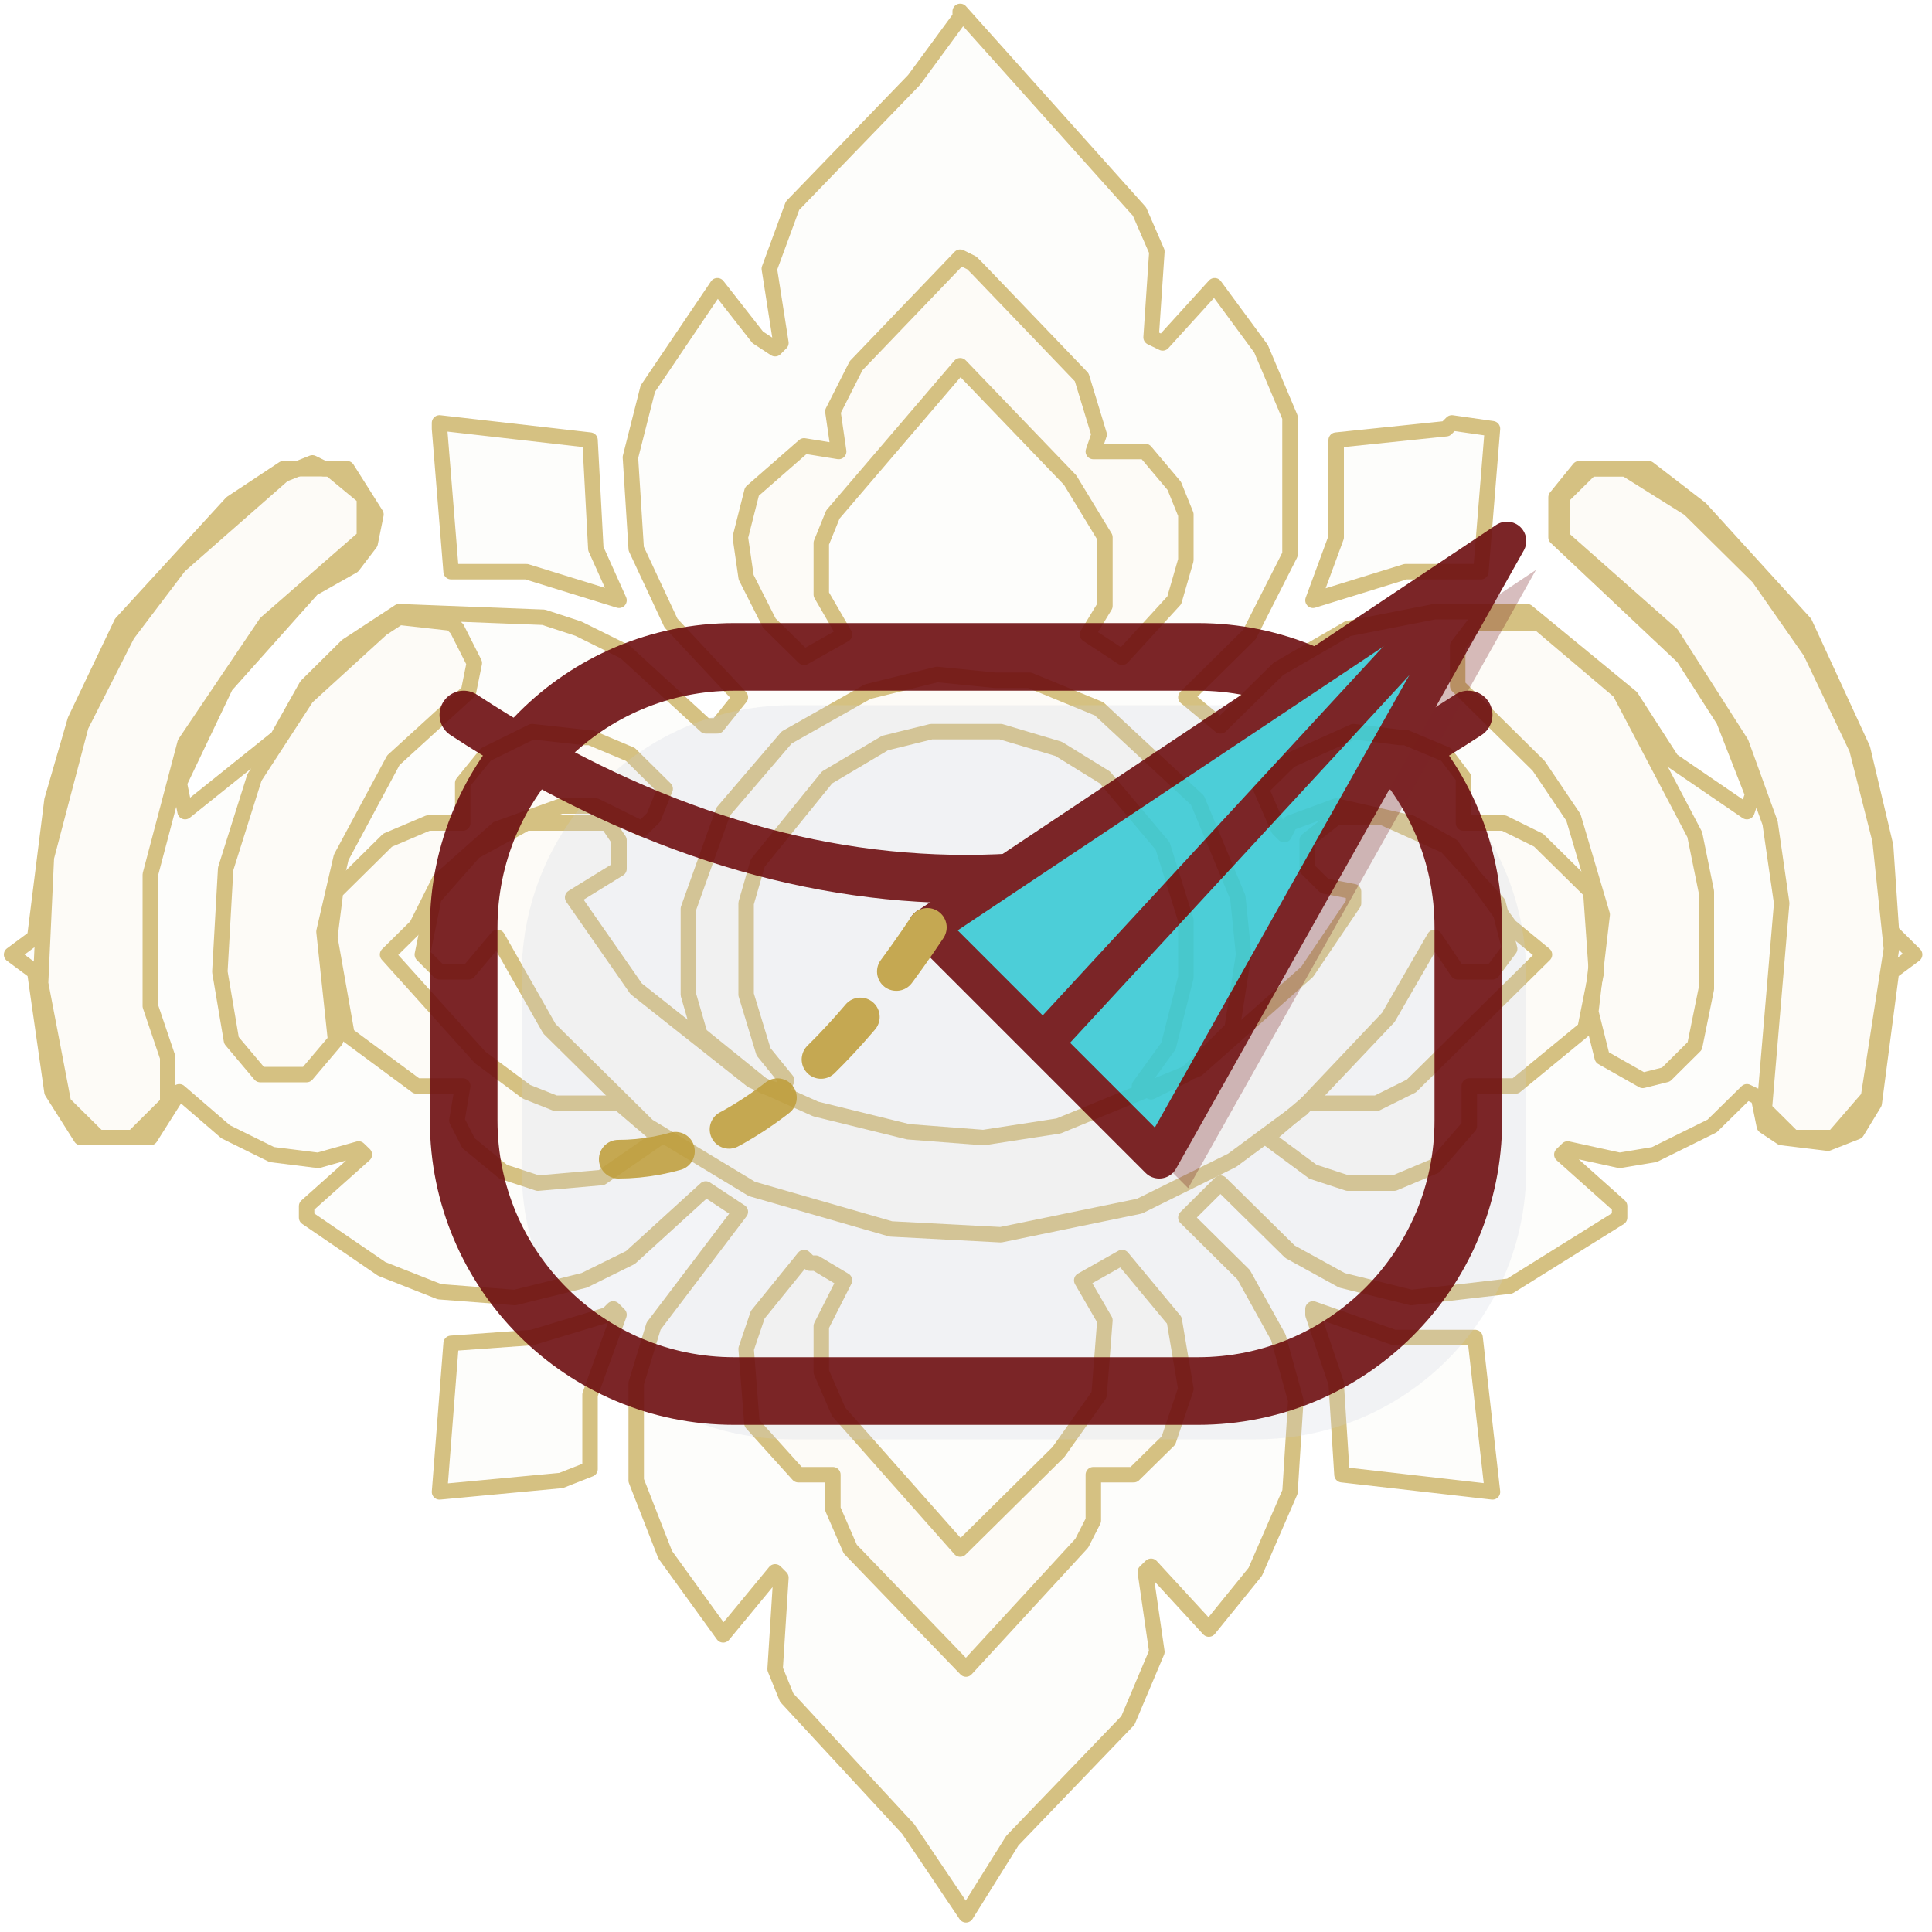
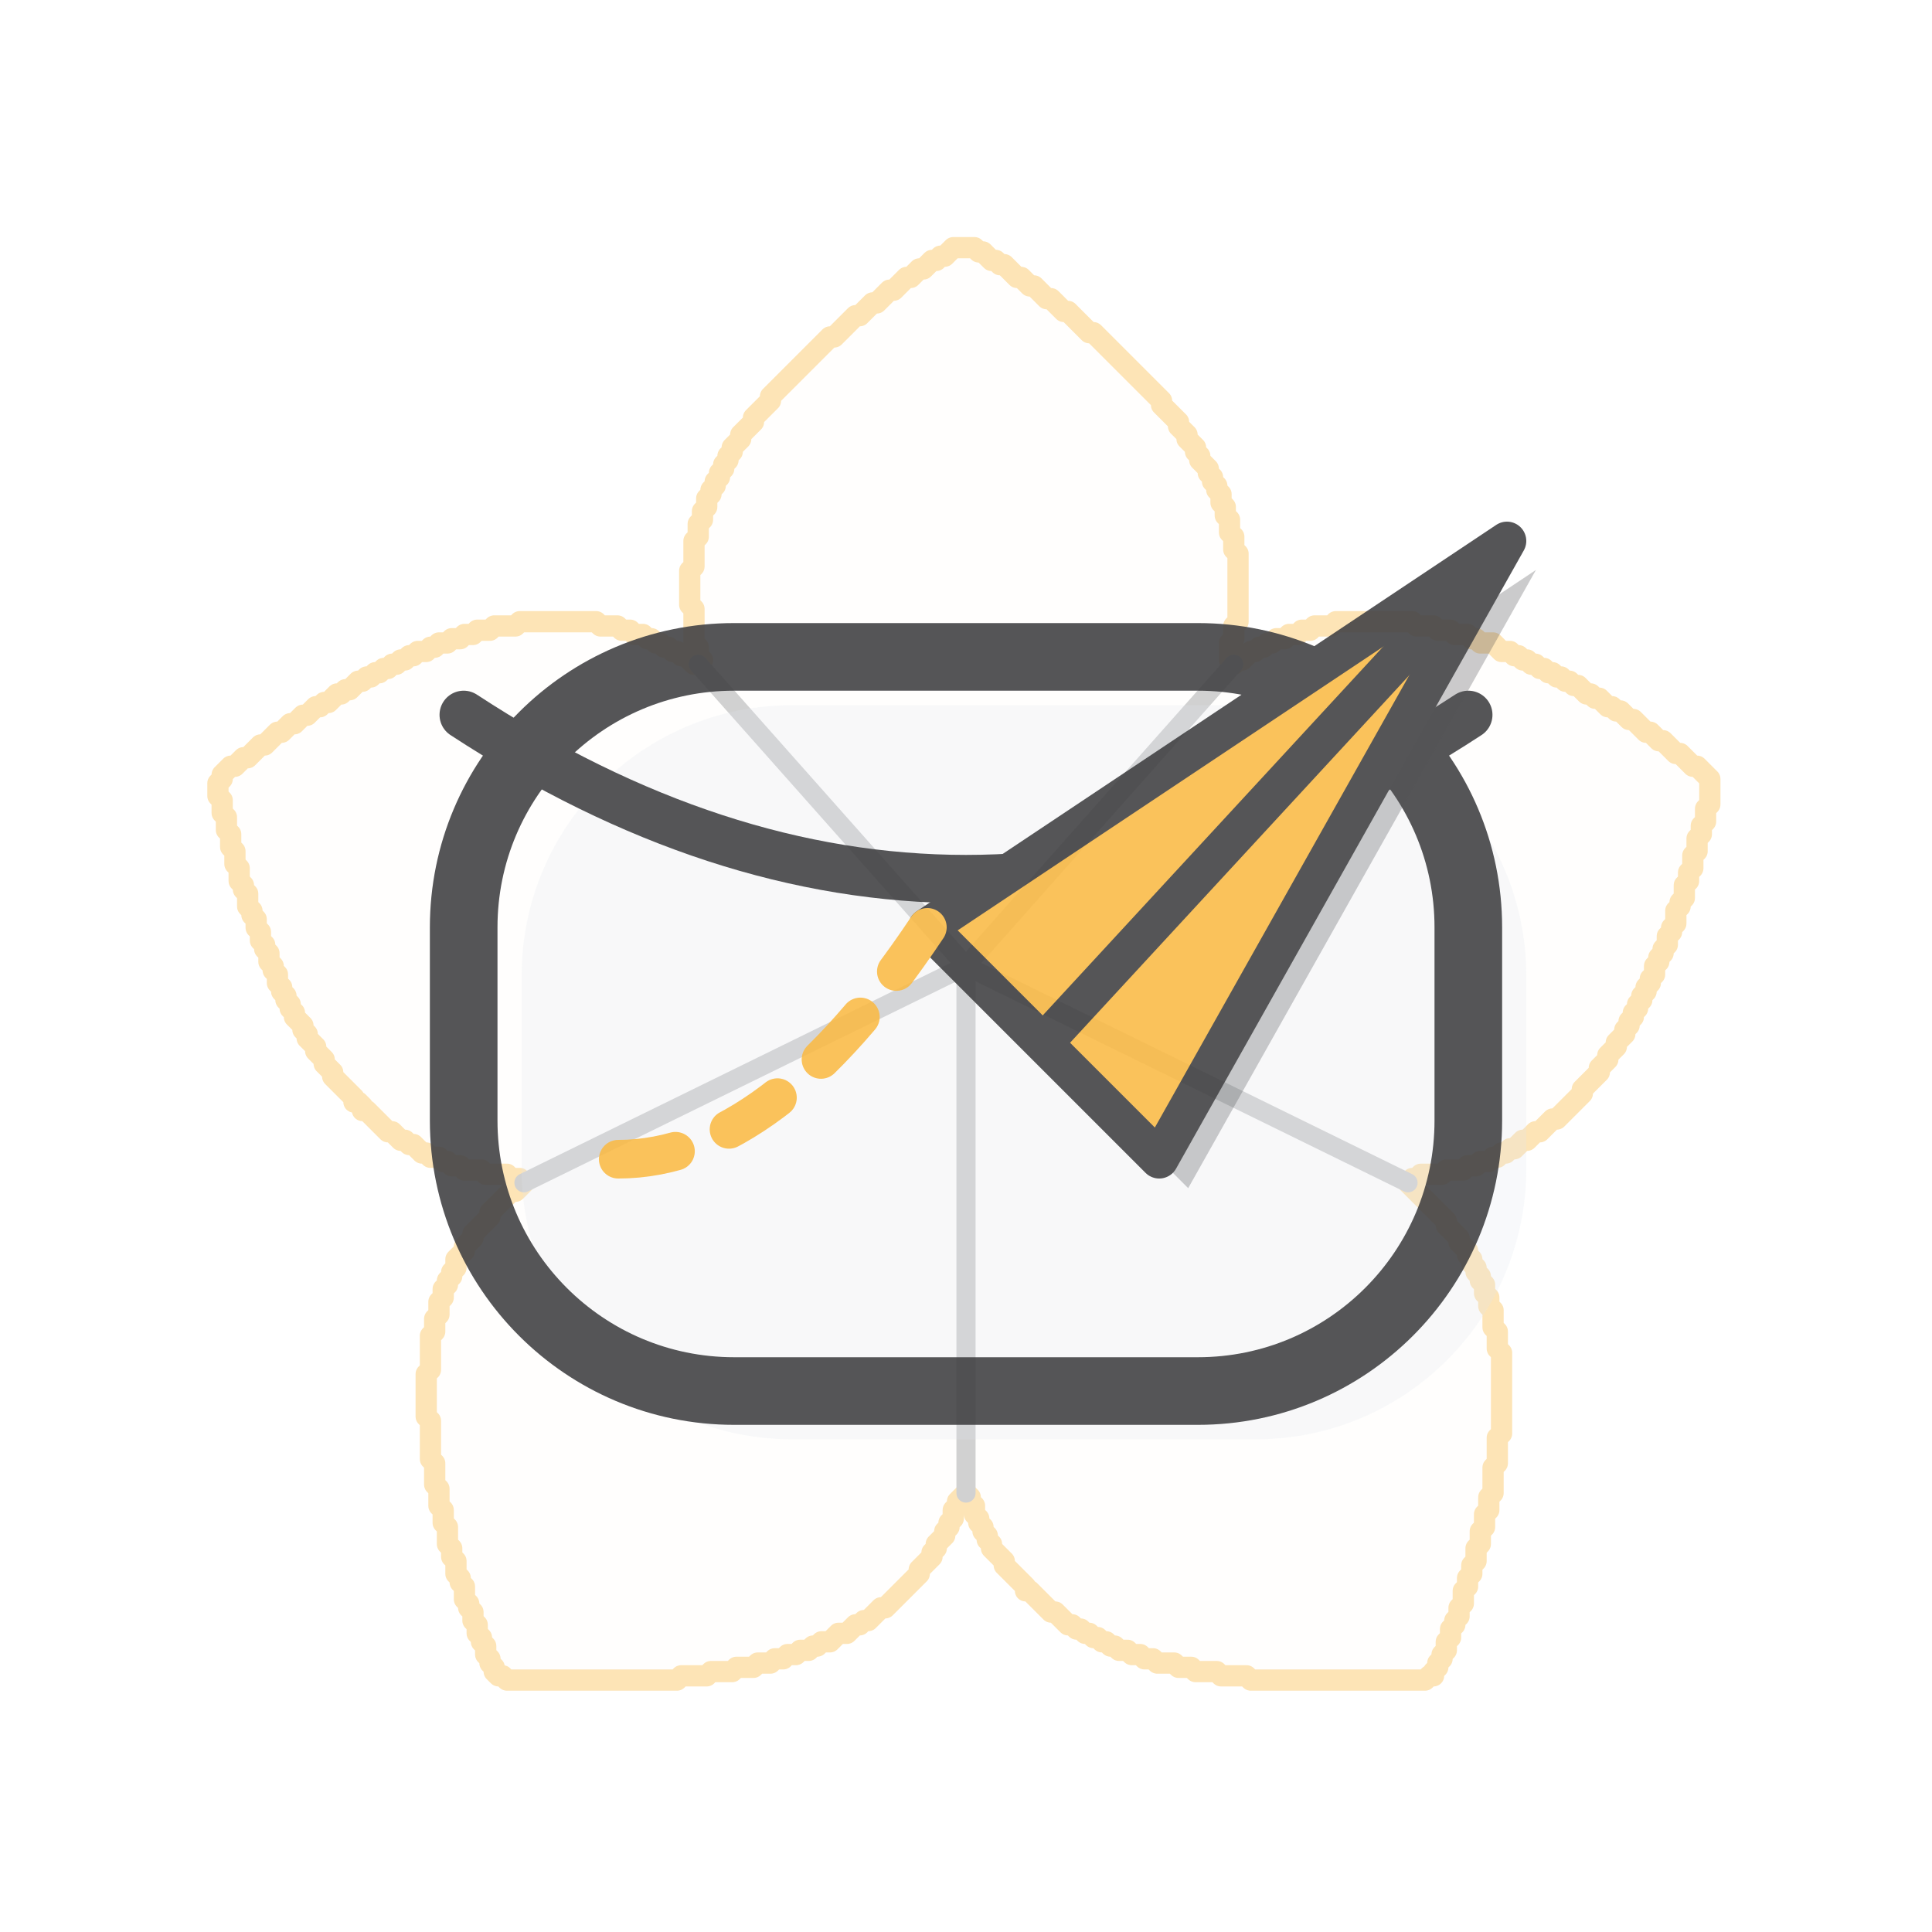
<svg xmlns="http://www.w3.org/2000/svg" viewBox="0 0 100 100" width="100" height="100">
-   <g stroke="#BF9F3F" fill="#BF9F3F" fill-opacity="0.03" opacity="0.65" stroke-width="0.8" stroke-linejoin="round">
-     <path d="M 49.70 0.59 L 58.98 10.95 L 59.88 13.02 L 59.58 17.46 L 60.18 17.75 L 62.87 14.79 L 65.27 18.05 L 66.77 21.60 L 66.77 28.70 L 64.67 32.84 L 61.38 36.09 L 63.17 37.57 L 66.17 34.62 L 69.76 32.54 L 74.25 31.66 L 79.04 31.66 L 84.43 36.09 L 86.53 39.35 L 90.42 42.01 L 90.72 41.12 L 89.22 37.28 L 87.13 34.02 L 80.54 27.81 L 80.54 25.74 L 81.74 24.26 L 85.33 24.26 L 88.02 26.33 L 93.41 32.25 L 96.41 38.76 L 97.60 43.79 L 97.90 48.22 L 99.10 49.41 L 97.90 50.30 L 97.01 57.10 L 96.11 58.58 L 94.61 59.17 L 92.22 58.88 L 91.32 58.28 L 91.02 56.80 L 90.42 56.51 L 88.62 58.28 L 85.63 59.76 L 83.83 60.06 L 81.14 59.47 L 80.84 59.76 L 83.83 62.43 L 83.83 63.02 L 78.14 66.57 L 73.05 67.16 L 69.46 66.27 L 66.77 64.79 L 63.17 61.24 L 61.38 63.02 L 64.37 65.98 L 66.17 69.23 L 67.07 72.49 L 66.77 77.22 L 64.97 81.36 L 62.57 84.32 L 59.58 81.07 L 59.28 81.36 L 59.88 85.50 L 58.38 89.05 L 52.40 95.27 L 50.00 99.11 L 47.01 94.67 L 40.72 87.87 L 40.12 86.39 L 40.42 81.66 L 40.12 81.36 L 37.43 84.62 L 34.43 80.47 L 32.93 76.63 L 32.93 71.60 L 33.83 68.64 L 38.32 62.72 L 36.53 61.54 L 32.63 65.09 L 30.24 66.27 L 26.65 67.16 L 22.75 66.86 L 19.76 65.68 L 15.87 63.02 L 15.87 62.43 L 18.86 59.76 L 18.56 59.47 L 16.47 60.06 L 14.07 59.76 L 11.68 58.58 L 9.28 56.51 L 7.78 58.88 L 4.19 58.88 L 2.69 56.51 L 1.80 50.30 L 0.60 49.41 L 1.80 48.52 L 2.69 41.42 L 3.89 37.28 L 6.29 32.25 L 11.98 26.04 L 14.67 24.26 L 17.96 24.26 L 19.46 26.63 L 19.16 28.11 L 18.26 29.29 L 16.17 30.47 L 11.68 35.50 L 9.28 40.53 L 9.58 42.01 L 14.37 38.17 L 15.87 35.50 L 17.96 33.43 L 20.66 31.66 L 28.14 31.95 L 29.94 32.54 L 32.34 33.73 L 36.53 37.57 L 37.13 37.57 L 38.32 36.09 L 34.73 32.25 L 32.93 28.40 L 32.63 23.67 L 33.53 20.12 L 37.13 14.79 L 39.22 17.46 L 40.12 18.05 L 40.42 17.75 L 39.82 13.91 L 41.02 10.65 L 47.31 4.14 L 49.70 0.89 Z" />
-     <path d="M 50.30 13.61 L 49.70 13.31 L 44.31 18.93 L 43.11 21.30 L 43.41 23.37 L 41.62 23.08 L 38.92 25.44 L 38.32 27.81 L 38.62 29.88 L 39.82 32.25 L 41.62 34.02 L 43.71 32.84 L 42.51 30.77 L 42.51 28.11 L 43.11 26.63 L 49.70 18.93 L 55.39 24.85 L 57.19 27.81 L 57.19 31.36 L 56.29 32.84 L 58.08 34.02 L 60.78 31.07 L 61.38 28.99 L 61.38 26.63 L 60.78 25.15 L 59.28 23.37 L 56.59 23.37 L 56.89 22.49 L 55.99 19.53 L 50.60 13.91 Z" />
-     <path d="M 22.75 21.89 L 30.54 22.78 L 30.84 28.40 L 32.04 31.07 L 27.25 29.59 L 23.35 29.59 L 22.75 22.19 Z" />
-     <path d="M 75.15 21.89 L 77.25 22.19 L 76.65 29.59 L 72.75 29.59 L 67.96 31.07 L 69.16 27.81 L 69.16 22.78 L 74.85 22.19 Z" />
-     <path d="M 16.77 24.26 L 16.17 23.96 L 14.67 24.56 L 9.28 29.29 L 6.59 32.84 L 4.19 37.57 L 2.40 44.38 L 2.10 50.89 L 3.29 57.10 L 5.09 58.88 L 6.89 58.88 L 8.68 57.10 L 8.68 54.73 L 7.78 52.07 L 7.78 45.27 L 9.58 38.46 L 13.77 32.25 L 18.86 27.81 L 18.86 25.74 L 17.07 24.26 Z" />
-     <path d="M 83.83 24.26 L 82.34 24.26 L 80.84 25.74 L 80.84 27.81 L 86.53 32.84 L 90.12 38.46 L 91.62 42.60 L 92.22 46.75 L 91.32 57.40 L 92.81 58.88 L 94.91 58.88 L 96.71 56.80 L 97.90 49.11 L 97.31 43.49 L 96.11 38.76 L 93.71 33.73 L 91.02 29.88 L 87.43 26.33 L 84.13 24.26 Z" />
-     <path d="M 23.35 32.25 L 20.66 31.95 L 19.76 32.54 L 15.87 36.09 L 13.17 40.24 L 11.68 44.97 L 11.38 50.30 L 11.98 53.85 L 13.47 55.62 L 15.87 55.62 L 17.37 53.85 L 16.77 48.22 L 17.66 44.38 L 20.36 39.35 L 24.25 35.80 L 24.55 34.32 L 23.65 32.54 Z" />
-     <path d="M 79.34 32.25 L 76.35 32.25 L 75.45 33.43 L 75.45 35.50 L 79.64 39.64 L 81.44 42.31 L 82.93 47.34 L 82.34 52.37 L 82.93 54.73 L 85.03 55.92 L 86.23 55.62 L 87.72 54.14 L 88.32 51.18 L 88.32 46.15 L 87.72 43.20 L 83.83 35.80 L 79.64 32.25 Z" />
-     <path d="M 51.50 35.21 L 48.50 34.91 L 44.91 35.80 L 40.72 38.17 L 37.43 42.01 L 35.63 47.04 L 35.63 51.48 L 36.23 53.55 L 39.52 56.21 L 40.42 56.51 L 40.72 55.92 L 39.52 54.44 L 38.62 51.48 L 38.62 46.75 L 39.22 44.67 L 42.81 40.24 L 45.81 38.46 L 48.20 37.87 L 51.80 37.87 L 54.79 38.76 L 57.19 40.24 L 60.18 43.79 L 61.38 47.63 L 61.38 50.59 L 60.48 54.14 L 58.98 56.21 L 59.58 56.51 L 61.38 55.62 L 63.77 53.25 L 64.37 49.41 L 64.07 46.45 L 61.98 41.42 L 56.89 36.69 L 53.29 35.21 L 51.80 35.21 Z" />
-     <path d="M 30.24 38.17 L 27.54 37.87 L 25.15 39.05 L 23.95 40.53 L 23.95 42.60 L 22.16 42.60 L 20.06 43.49 L 17.37 46.15 L 17.07 48.52 L 17.96 53.55 L 21.56 56.21 L 23.95 56.21 L 23.65 57.99 L 24.25 59.17 L 26.05 60.65 L 27.84 61.24 L 31.14 60.95 L 34.13 58.88 L 32.04 57.10 L 28.74 57.10 L 27.25 56.51 L 24.85 54.73 L 20.06 49.41 L 21.56 47.93 L 22.75 45.56 L 25.75 42.90 L 29.04 41.72 L 30.84 41.72 L 33.23 42.90 L 33.83 42.31 L 34.43 40.83 L 32.63 39.05 L 30.54 38.17 Z" />
-     <path d="M 72.46 38.17 L 70.06 37.87 L 66.77 39.35 L 65.27 40.83 L 66.17 42.90 L 66.47 43.20 L 66.77 42.60 L 69.16 41.72 L 73.05 42.60 L 75.15 43.79 L 78.14 47.93 L 79.94 49.41 L 73.05 56.21 L 71.26 57.10 L 67.66 57.10 L 65.57 58.88 L 67.96 60.65 L 69.76 61.24 L 72.16 61.24 L 74.25 60.36 L 76.05 58.28 L 76.05 56.21 L 78.44 56.21 L 82.04 53.25 L 82.63 50.30 L 82.34 46.15 L 79.64 43.49 L 77.84 42.60 L 75.75 42.60 L 75.75 40.24 L 74.85 39.05 L 72.75 38.17 Z" />
-     <path d="M 31.14 42.60 L 27.25 42.60 L 24.55 44.08 L 22.46 46.45 L 21.86 49.41 L 22.75 50.30 L 24.25 50.30 L 25.75 48.52 L 28.44 53.25 L 33.53 58.28 L 38.92 61.54 L 46.11 63.61 L 51.80 63.91 L 58.98 62.43 L 63.77 60.06 L 67.37 57.40 L 71.86 52.66 L 74.25 48.52 L 75.45 50.30 L 77.25 50.30 L 78.14 49.11 L 77.54 46.75 L 74.85 43.79 L 71.56 42.31 L 69.16 42.31 L 67.66 43.49 L 67.66 44.97 L 68.56 45.86 L 70.06 46.15 L 70.06 46.75 L 67.66 50.30 L 61.98 55.33 L 54.79 58.28 L 50.90 58.88 L 47.01 58.58 L 42.22 57.40 L 38.92 55.92 L 32.93 51.18 L 29.64 46.45 L 32.04 44.97 L 32.04 43.49 L 31.44 42.60 Z" />
-     <path d="M 41.92 65.38 L 41.62 65.09 L 39.22 68.05 L 38.62 69.82 L 38.92 73.67 L 41.32 76.33 L 43.11 76.33 L 43.11 78.11 L 44.01 80.18 L 50.00 86.39 L 55.99 79.88 L 56.59 78.70 L 56.59 76.33 L 58.68 76.33 L 60.48 74.56 L 61.38 71.89 L 60.78 68.34 L 58.08 65.09 L 55.99 66.27 L 57.19 68.34 L 56.89 72.19 L 54.79 75.15 L 49.70 80.18 L 43.41 73.08 L 42.51 71.01 L 42.51 68.64 L 43.71 66.27 L 42.22 65.38 Z" />
-     <path d="M 31.74 67.75 L 32.04 68.05 L 30.54 72.19 L 30.54 76.04 L 29.04 76.63 L 22.75 77.22 L 23.35 69.53 L 27.54 69.23 L 31.44 68.05 Z" />
-     <path d="M 67.96 67.75 L 72.16 69.23 L 76.35 69.23 L 77.25 77.22 L 69.46 76.33 L 69.16 71.60 L 67.96 68.05 Z" />
+   <g transform="translate(50,50) scale(0.22) translate(-176,-169)" stroke="#FABB49" fill="#FABB49" fill-opacity="0.03" opacity="0.4" stroke-width="5" stroke-linejoin="round" stroke-linecap="round">
+     <path d="M 173 0 L 174 0 L 175 0 L 176 0 L 177 0 L 178 0 L 179 1 L 180 1 L 181 2 L 182 3 L 183 3 L 184 4 L 185 4 L 186 5 L 187 6 L 188 7 L 189 7 L 190 8 L 191 9 L 192 9 L 193 10 L 194 11 L 195 12 L 196 12 L 197 13 L 198 14 L 199 15 L 200 15 L 201 16 L 202 17 L 203 18 L 204 19 L 205 20 L 206 20 L 207 21 L 208 22 L 209 23 L 210 24 L 211 25 L 212 26 L 213 27 L 214 28 L 215 29 L 216 30 L 217 31 L 218 32 L 219 33 L 220 34 L 221 35 L 222 36 L 222 37 L 223 38 L 224 39 L 225 40 L 226 41 L 226 42 L 227 43 L 228 44 L 228 45 L 229 46 L 230 47 L 230 48 L 231 49 L 231 50 L 232 51 L 233 52 L 233 53 L 234 54 L 234 55 L 235 56 L 235 57 L 236 58 L 236 59 L 236 60 L 237 61 L 237 62 L 237 63 L 238 64 L 238 65 L 238 66 L 238 67 L 239 68 L 239 69 L 239 70 L 239 71 L 240 72 L 240 73 L 240 74 L 240 75 L 240 76 L 240 77 L 240 78 L 240 79 L 240 80 L 240 81 L 240 82 L 240 83 L 240 84 L 240 85 L 240 86 L 240 87 L 240 88 L 239 89 L 239 90 L 239 91 L 239 92 L 238 93 L 238 94 L 238 95 L 238 96 L 238 97 L 239 98 L 240 97 L 241 97 L 242 96 L 243 95 L 244 95 L 245 94 L 246 94 L 247 93 L 248 93 L 249 92 L 250 92 L 251 92 L 252 91 L 253 91 L 254 91 L 255 90 L 256 90 L 257 90 L 258 89 L 259 89 L 260 89 L 261 89 L 262 89 L 263 88 L 264 88 L 265 88 L 266 88 L 267 88 L 268 88 L 269 88 L 270 88 L 271 88 L 272 88 L 273 88 L 274 88 L 275 88 L 276 88 L 277 88 L 278 88 L 279 88 L 280 88 L 281 88 L 282 89 L 283 89 L 284 89 L 285 89 L 286 89 L 287 90 L 288 90 L 289 90 L 290 90 L 291 91 L 292 91 L 293 91 L 294 91 L 295 92 L 296 92 L 297 93 L 298 93 L 299 93 L 300 93 L 301 94 L 302 95 L 303 95 L 304 95 L 305 96 L 306 96 L 307 97 L 308 97 L 309 98 L 310 98 L 311 99 L 312 99 L 313 100 L 314 100 L 315 101 L 316 101 L 317 102 L 318 102 L 319 103 L 320 103 L 321 104 L 322 105 L 323 105 L 324 106 L 325 106 L 326 107 L 327 108 L 328 108 L 329 109 L 330 109 L 331 110 L 332 111 L 333 111 L 334 112 L 335 113 L 336 114 L 337 114 L 338 115 L 339 116 L 340 116 L 341 117 L 342 118 L 343 119 L 344 119 L 345 120 L 346 121 L 347 122 L 348 122 L 349 123 L 350 124 L 351 125 L 351 126 L 351 127 L 351 128 L 351 129 L 351 130 L 351 131 L 350 132 L 350 133 L 350 134 L 350 135 L 349 136 L 349 137 L 349 138 L 348 139 L 348 140 L 348 141 L 348 142 L 347 143 L 347 144 L 347 145 L 347 146 L 346 147 L 346 148 L 346 149 L 345 150 L 345 151 L 345 152 L 345 153 L 344 154 L 344 155 L 343 156 L 343 157 L 343 158 L 343 159 L 342 160 L 342 161 L 341 162 L 341 163 L 341 164 L 340 165 L 340 166 L 339 167 L 339 168 L 338 169 L 338 170 L 338 171 L 337 172 L 337 173 L 336 174 L 336 175 L 335 176 L 335 177 L 334 178 L 334 179 L 333 180 L 333 181 L 332 182 L 332 183 L 331 184 L 331 185 L 330 186 L 329 187 L 329 188 L 328 189 L 327 190 L 327 191 L 326 192 L 325 193 L 325 194 L 324 195 L 323 196 L 322 197 L 321 198 L 321 199 L 320 200 L 319 201 L 318 202 L 317 203 L 316 204 L 315 205 L 314 205 L 313 206 L 312 207 L 311 208 L 310 208 L 309 209 L 308 210 L 307 210 L 306 211 L 305 212 L 304 212 L 303 213 L 302 213 L 301 214 L 300 214 L 299 215 L 298 215 L 297 215 L 296 216 L 295 216 L 294 216 L 293 217 L 292 217 L 291 217 L 290 217 L 289 217 L 288 218 L 287 218 L 286 218 L 285 218 L 284 218 L 283 218 L 282 219 L 281 219 L 280 220 L 281 221 L 282 222 L 283 223 L 284 224 L 285 225 L 286 226 L 287 227 L 288 228 L 289 229 L 289 230 L 290 231 L 291 232 L 292 233 L 292 234 L 293 235 L 294 236 L 294 237 L 295 238 L 295 239 L 296 240 L 296 241 L 297 242 L 297 243 L 298 244 L 298 245 L 298 246 L 299 247 L 299 248 L 299 249 L 300 250 L 300 251 L 300 252 L 300 253 L 300 254 L 301 255 L 301 256 L 301 257 L 301 258 L 301 259 L 302 260 L 302 261 L 302 262 L 302 263 L 302 264 L 302 265 L 302 266 L 302 267 L 302 268 L 302 269 L 302 270 L 302 271 L 302 272 L 302 273 L 302 274 L 302 275 L 302 276 L 302 277 L 302 278 L 302 279 L 301 280 L 301 281 L 301 282 L 301 283 L 301 284 L 301 285 L 301 286 L 300 287 L 300 288 L 300 289 L 300 290 L 300 291 L 300 292 L 300 293 L 299 294 L 299 295 L 299 296 L 299 297 L 298 298 L 298 299 L 298 300 L 298 301 L 297 302 L 297 303 L 297 304 L 297 305 L 296 306 L 296 307 L 296 308 L 296 309 L 295 310 L 295 311 L 295 312 L 294 313 L 294 314 L 294 315 L 293 316 L 293 317 L 293 318 L 293 319 L 292 320 L 292 321 L 292 322 L 291 323 L 291 324 L 290 325 L 290 326 L 290 327 L 289 328 L 289 329 L 289 330 L 288 331 L 288 332 L 287 333 L 287 334 L 286 335 L 286 336 L 285 336 L 284 337 L 283 337 L 282 337 L 281 337 L 280 337 L 279 337 L 278 337 L 277 337 L 276 337 L 275 337 L 274 337 L 273 337 L 272 337 L 271 337 L 270 337 L 269 337 L 268 337 L 267 337 L 266 337 L 265 337 L 264 337 L 263 337 L 262 337 L 261 337 L 260 337 L 259 337 L 258 337 L 257 337 L 256 337 L 255 337 L 254 337 L 253 337 L 252 337 L 251 337 L 250 337 L 249 337 L 248 337 L 247 337 L 246 337 L 245 337 L 244 337 L 243 337 L 242 336 L 241 336 L 240 336 L 239 336 L 238 336 L 237 336 L 236 336 L 235 335 L 234 335 L 233 335 L 232 335 L 231 335 L 230 335 L 229 334 L 228 334 L 227 334 L 226 334 L 225 333 L 224 333 L 223 333 L 222 333 L 221 333 L 220 332 L 219 332 L 218 332 L 217 331 L 216 331 L 215 331 L 214 330 L 213 330 L 212 330 L 211 329 L 210 329 L 209 328 L 208 328 L 207 327 L 206 327 L 205 326 L 204 326 L 203 325 L 202 325 L 201 324 L 200 324 L 199 323 L 198 322 L 197 321 L 196 321 L 195 320 L 194 319 L 193 318 L 192 317 L 191 316 L 190 316 L 190 315 L 189 314 L 188 313 L 187 312 L 186 311 L 185 310 L 185 309 L 184 308 L 183 307 L 182 306 L 182 305 L 181 304 L 181 303 L 180 302 L 180 301 L 179 300 L 179 299 L 178 298 L 178 297 L 178 296 L 177 295 L 177 294 L 176 293 L 175 294 L 174 295 L 174 296 L 173 297 L 173 298 L 173 299 L 172 300 L 172 301 L 171 302 L 171 303 L 170 304 L 169 305 L 169 306 L 168 307 L 168 308 L 167 309 L 166 310 L 165 311 L 165 312 L 164 313 L 163 314 L 162 315 L 161 316 L 160 317 L 159 318 L 158 319 L 157 320 L 156 320 L 155 321 L 154 322 L 153 323 L 152 323 L 151 324 L 150 324 L 149 325 L 148 326 L 147 326 L 146 326 L 145 327 L 144 328 L 143 328 L 142 328 L 141 329 L 140 329 L 139 330 L 138 330 L 137 330 L 136 331 L 135 331 L 134 331 L 133 332 L 132 332 L 131 332 L 130 333 L 129 333 L 128 333 L 127 333 L 126 334 L 125 334 L 124 334 L 123 334 L 122 334 L 121 335 L 120 335 L 119 335 L 118 335 L 117 335 L 116 335 L 115 336 L 114 336 L 113 336 L 112 336 L 111 336 L 110 336 L 109 336 L 108 337 L 107 337 L 106 337 L 105 337 L 104 337 L 103 337 L 102 337 L 101 337 L 100 337 L 99 337 L 98 337 L 97 337 L 96 337 L 95 337 L 94 337 L 93 337 L 92 337 L 91 337 L 90 337 L 89 337 L 88 337 L 87 337 L 86 337 L 85 337 L 84 337 L 83 337 L 82 337 L 81 337 L 80 337 L 79 337 L 78 337 L 77 337 L 76 337 L 75 337 L 74 337 L 73 337 L 72 337 L 71 337 L 70 337 L 69 337 L 68 337 L 67 336 L 66 336 L 65 335 L 65 334 L 64 333 L 64 332 L 63 331 L 63 330 L 63 329 L 62 328 L 62 327 L 61 326 L 61 325 L 61 324 L 60 323 L 60 322 L 60 321 L 59 320 L 59 319 L 58 318 L 58 317 L 58 316 L 58 315 L 57 314 L 57 313 L 56 312 L 56 311 L 56 310 L 56 309 L 55 308 L 55 307 L 55 306 L 54 305 L 54 304 L 54 303 L 54 302 L 54 301 L 53 300 L 53 299 L 53 298 L 53 297 L 52 296 L 52 295 L 52 294 L 52 293 L 52 292 L 51 291 L 51 290 L 51 289 L 51 288 L 51 287 L 51 286 L 50 285 L 50 284 L 50 283 L 50 282 L 50 281 L 50 280 L 50 279 L 50 278 L 50 277 L 50 276 L 49 275 L 49 274 L 49 273 L 49 272 L 49 271 L 49 270 L 49 269 L 49 268 L 49 267 L 49 266 L 49 265 L 50 264 L 50 263 L 50 262 L 50 261 L 50 260 L 50 259 L 50 258 L 50 257 L 50 256 L 51 255 L 51 254 L 51 253 L 51 252 L 52 251 L 52 250 L 52 249 L 52 248 L 53 247 L 53 246 L 53 245 L 54 244 L 54 243 L 55 242 L 55 241 L 56 240 L 56 239 L 56 238 L 57 237 L 58 236 L 58 235 L 59 234 L 60 233 L 60 232 L 61 231 L 62 230 L 63 229 L 64 228 L 64 227 L 65 226 L 66 225 L 67 224 L 68 223 L 69 222 L 70 222 L 71 221 L 72 220 L 71 219 L 70 219 L 69 219 L 68 218 L 67 218 L 66 218 L 65 218 L 64 218 L 63 218 L 62 217 L 61 217 L 60 217 L 59 217 L 58 217 L 57 216 L 56 216 L 55 216 L 54 215 L 53 215 L 52 214 L 51 214 L 50 214 L 49 213 L 48 213 L 47 212 L 46 211 L 45 211 L 44 210 L 43 210 L 42 209 L 41 208 L 40 208 L 39 207 L 38 206 L 37 205 L 36 204 L 35 203 L 34 203 L 34 202 L 33 201 L 32 201 L 32 200 L 31 199 L 30 198 L 29 197 L 28 196 L 27 195 L 27 194 L 26 193 L 25 192 L 25 191 L 24 190 L 23 189 L 23 188 L 22 187 L 21 186 L 21 185 L 20 184 L 20 183 L 19 182 L 18 181 L 18 180 L 17 179 L 17 178 L 16 177 L 16 176 L 15 175 L 15 174 L 14 173 L 14 172 L 14 171 L 13 170 L 13 169 L 12 168 L 12 167 L 12 166 L 11 165 L 11 164 L 10 163 L 10 162 L 10 161 L 9 160 L 9 159 L 9 158 L 8 157 L 8 156 L 7 155 L 7 154 L 7 153 L 7 152 L 6 151 L 6 150 L 5 149 L 5 148 L 5 147 L 5 146 L 4 145 L 4 144 L 4 143 L 4 142 L 3 141 L 3 140 L 3 139 L 3 138 L 2 137 L 2 136 L 2 135 L 2 134 L 1 133 L 1 132 L 1 131 L 1 130 L 0 129 L 0 128 L 0 127 L 0 126 L 1 125 L 1 124 L 2 123 L 3 122 L 4 122 L 5 121 L 6 120 L 7 120 L 8 119 L 9 118 L 10 117 L 11 117 L 12 116 L 13 115 L 14 114 L 15 114 L 16 113 L 17 112 L 18 112 L 19 111 L 20 110 L 21 110 L 22 109 L 23 108 L 24 108 L 25 107 L 26 107 L 27 106 L 28 105 L 29 105 L 30 104 L 31 104 L 32 103 L 33 102 L 34 102 L 35 101 L 36 101 L 37 100 L 38 100 L 39 99 L 40 99 L 41 98 L 42 98 L 43 97 L 44 97 L 45 96 L 46 96 L 47 95 L 48 95 L 49 95 L 50 94 L 51 94 L 52 93 L 53 93 L 54 93 L 55 92 L 56 92 L 57 92 L 58 91 L 59 91 L 60 91 L 61 90 L 62 90 L 63 90 L 64 90 L 65 89 L 66 89 L 67 89 L 68 89 L 69 89 L 70 89 L 71 88 L 72 88 L 73 88 L 74 88 L 75 88 L 76 88 L 77 88 L 78 88 L 79 88 L 80 88 L 81 88 L 82 88 L 83 88 L 84 88 L 85 88 L 86 88 L 87 88 L 88 88 L 89 88 L 90 89 L 91 89 L 92 89 L 93 89 L 94 89 L 95 90 L 96 90 L 97 90 L 98 91 L 99 91 L 100 91 L 101 92 L 102 92 L 103 93 L 104 93 L 105 94 L 106 94 L 107 95 L 108 95 L 109 96 L 110 96 L 111 97 L 112 98 L 113 98 L 114 97 L 113 96 L 113 95 L 113 94 L 112 93 L 112 92 L 112 91 L 112 90 L 112 89 L 112 88 L 112 87 L 112 86 L 112 85 L 111 84 L 111 83 L 111 82 L 111 81 L 111 80 L 111 79 L 111 78 L 111 77 L 111 76 L 112 75 L 112 74 L 112 73 L 112 72 L 112 71 L 112 70 L 112 69 L 113 68 L 113 67 L 113 66 L 113 65 L 114 64 L 114 63 L 114 62 L 115 61 L 115 60 L 115 59 L 116 58 L 116 57 L 117 56 L 117 55 L 118 54 L 118 53 L 119 52 L 119 51 L 120 50 L 120 49 L 121 48 L 121 47 L 122 46 L 123 45 L 123 44 L 124 43 L 125 42 L 126 41 L 126 40 L 127 39 L 128 38 L 129 37 L 130 36 L 130 35 L 131 34 L 132 33 L 133 32 L 134 31 L 135 30 L 136 29 L 137 28 L 138 27 L 139 26 L 140 25 L 141 24 L 142 23 L 143 22 L 144 21 L 145 21 L 146 20 L 147 19 L 148 18 L 149 17 L 150 16 L 151 16 L 152 15 L 153 14 L 154 13 L 155 13 L 156 12 L 157 11 L 158 10 L 159 10 L 160 9 L 161 8 L 162 7 L 163 7 L 164 6 L 165 5 L 166 5 L 167 4 L 168 3 L 169 3 L 170 2 L 171 2 L 172 1 Z" />
+     <path d="M 239 98 L 176.0 169.0" fill="none" stroke="#8b8b8b" stroke-width="4.5" stroke-linecap="round" />
+     <path d="M 280 220 L 176.0 169.0" fill="none" stroke="#8b8b8b" stroke-width="4.5" stroke-linecap="round" />
+     <path d="M 176 293 L 176.0 169.0" fill="none" stroke="#8b8b8b" stroke-width="4.5" stroke-linecap="round" />
+     <path d="M 72 220 L 176.0 169.0" fill="none" stroke="#8b8b8b" stroke-width="4.5" stroke-linecap="round" />
+     <path d="M 113 98 L 176.0 169.0" fill="none" stroke="#8b8b8b" stroke-width="4.5" stroke-linecap="round" />
  </g>
  <g opacity="0.9">
-     <rect x="24" y="34" width="52" height="38" rx="14" ry="14" fill="#CED0DC" fill-opacity="0.25" transform="translate(3, 2.5)" />
-     <rect x="24" y="34" width="52" height="38" rx="14" ry="14" fill="none" stroke="#6D0D0F" stroke-width="3.5" stroke-linejoin="round" />
-     <path d="M 24,37 Q 50,54 76,37" fill="none" stroke="#6D0D0F" stroke-width="2.5" stroke-linecap="round" />
-     <path d="M 48,48 Q 78,28 78,28 Q 60,60 60,60 L 54,54 Z" fill="#6D0D0F" fill-opacity="0.3" transform="translate(1.5, 1.5)" />
-     <path d="M 48,48 Q 78,28 78,28 Q 60,60 60,60 L 54,54 Z" fill="#39C9D4" stroke="#6D0D0F" stroke-width="2.0" stroke-linejoin="round" />
-     <path d="M 54,54 L 78,28" stroke="#6D0D0F" stroke-width="2.0" />
-     <path d="M 32,60 Q 40,60 48,48" fill="none" stroke="#BF9F3F" stroke-width="2.0" stroke-dasharray="3 3" stroke-linecap="round" />
+     <rect x="24" y="34" width="52" height="38" rx="14" ry="14" fill="#E2E8F0" fill-opacity="0.25" transform="translate(3, 2.5)" />
+     <rect x="24" y="34" width="52" height="38" rx="14" ry="14" fill="none" stroke="#424245" stroke-width="3.5" stroke-linejoin="round" />
+     <path d="M 24,37 Q 50,54 76,37" fill="none" stroke="#424245" stroke-width="2.5" stroke-linecap="round" />
+     <path d="M 48,48 Q 78,28 78,28 Q 60,60 60,60 L 54,54 Z" fill="#424245" fill-opacity="0.3" transform="translate(1.5, 1.5)" />
+     <path d="M 48,48 Q 78,28 78,28 Q 60,60 60,60 L 54,54 Z" fill="#FABB49" stroke="#424245" stroke-width="2.0" stroke-linejoin="round" />
+     <path d="M 54,54 L 78,28" stroke="#424245" stroke-width="2.0" />
+     <path d="M 32,60 Q 40,60 48,48" fill="none" stroke="#FABB49" stroke-width="2.0" stroke-dasharray="3 3" stroke-linecap="round" />
  </g>
</svg>
